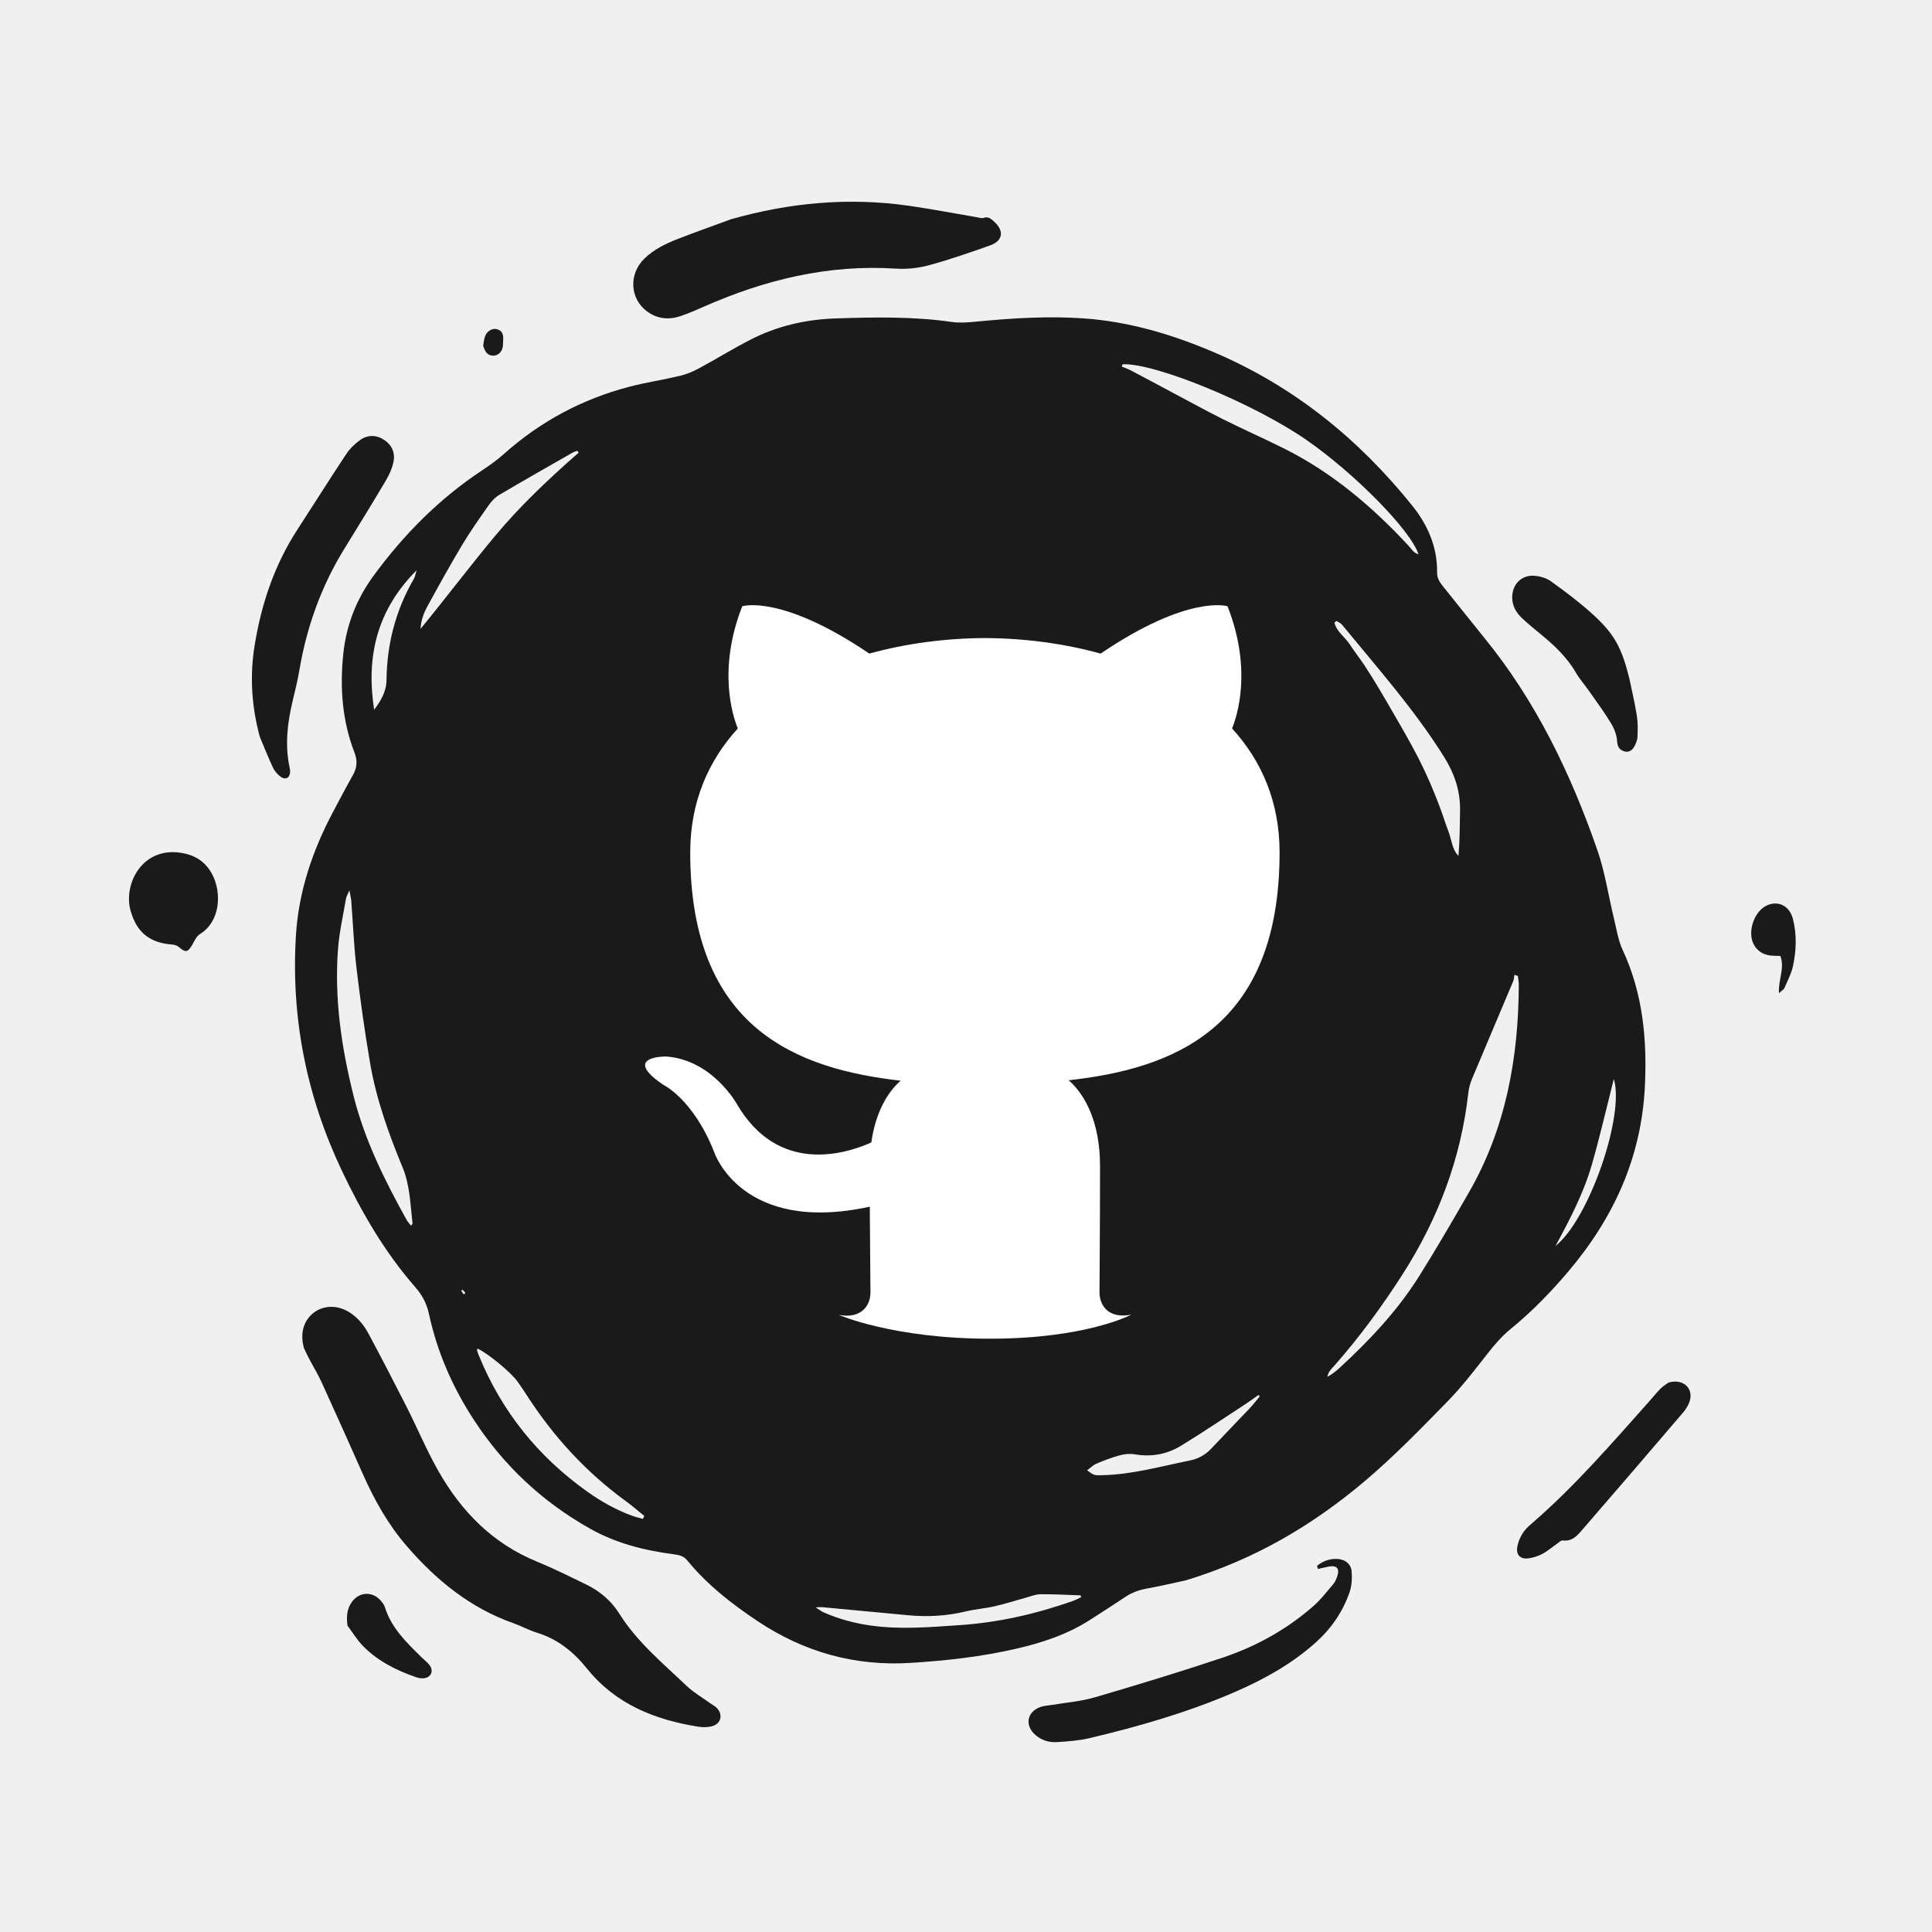
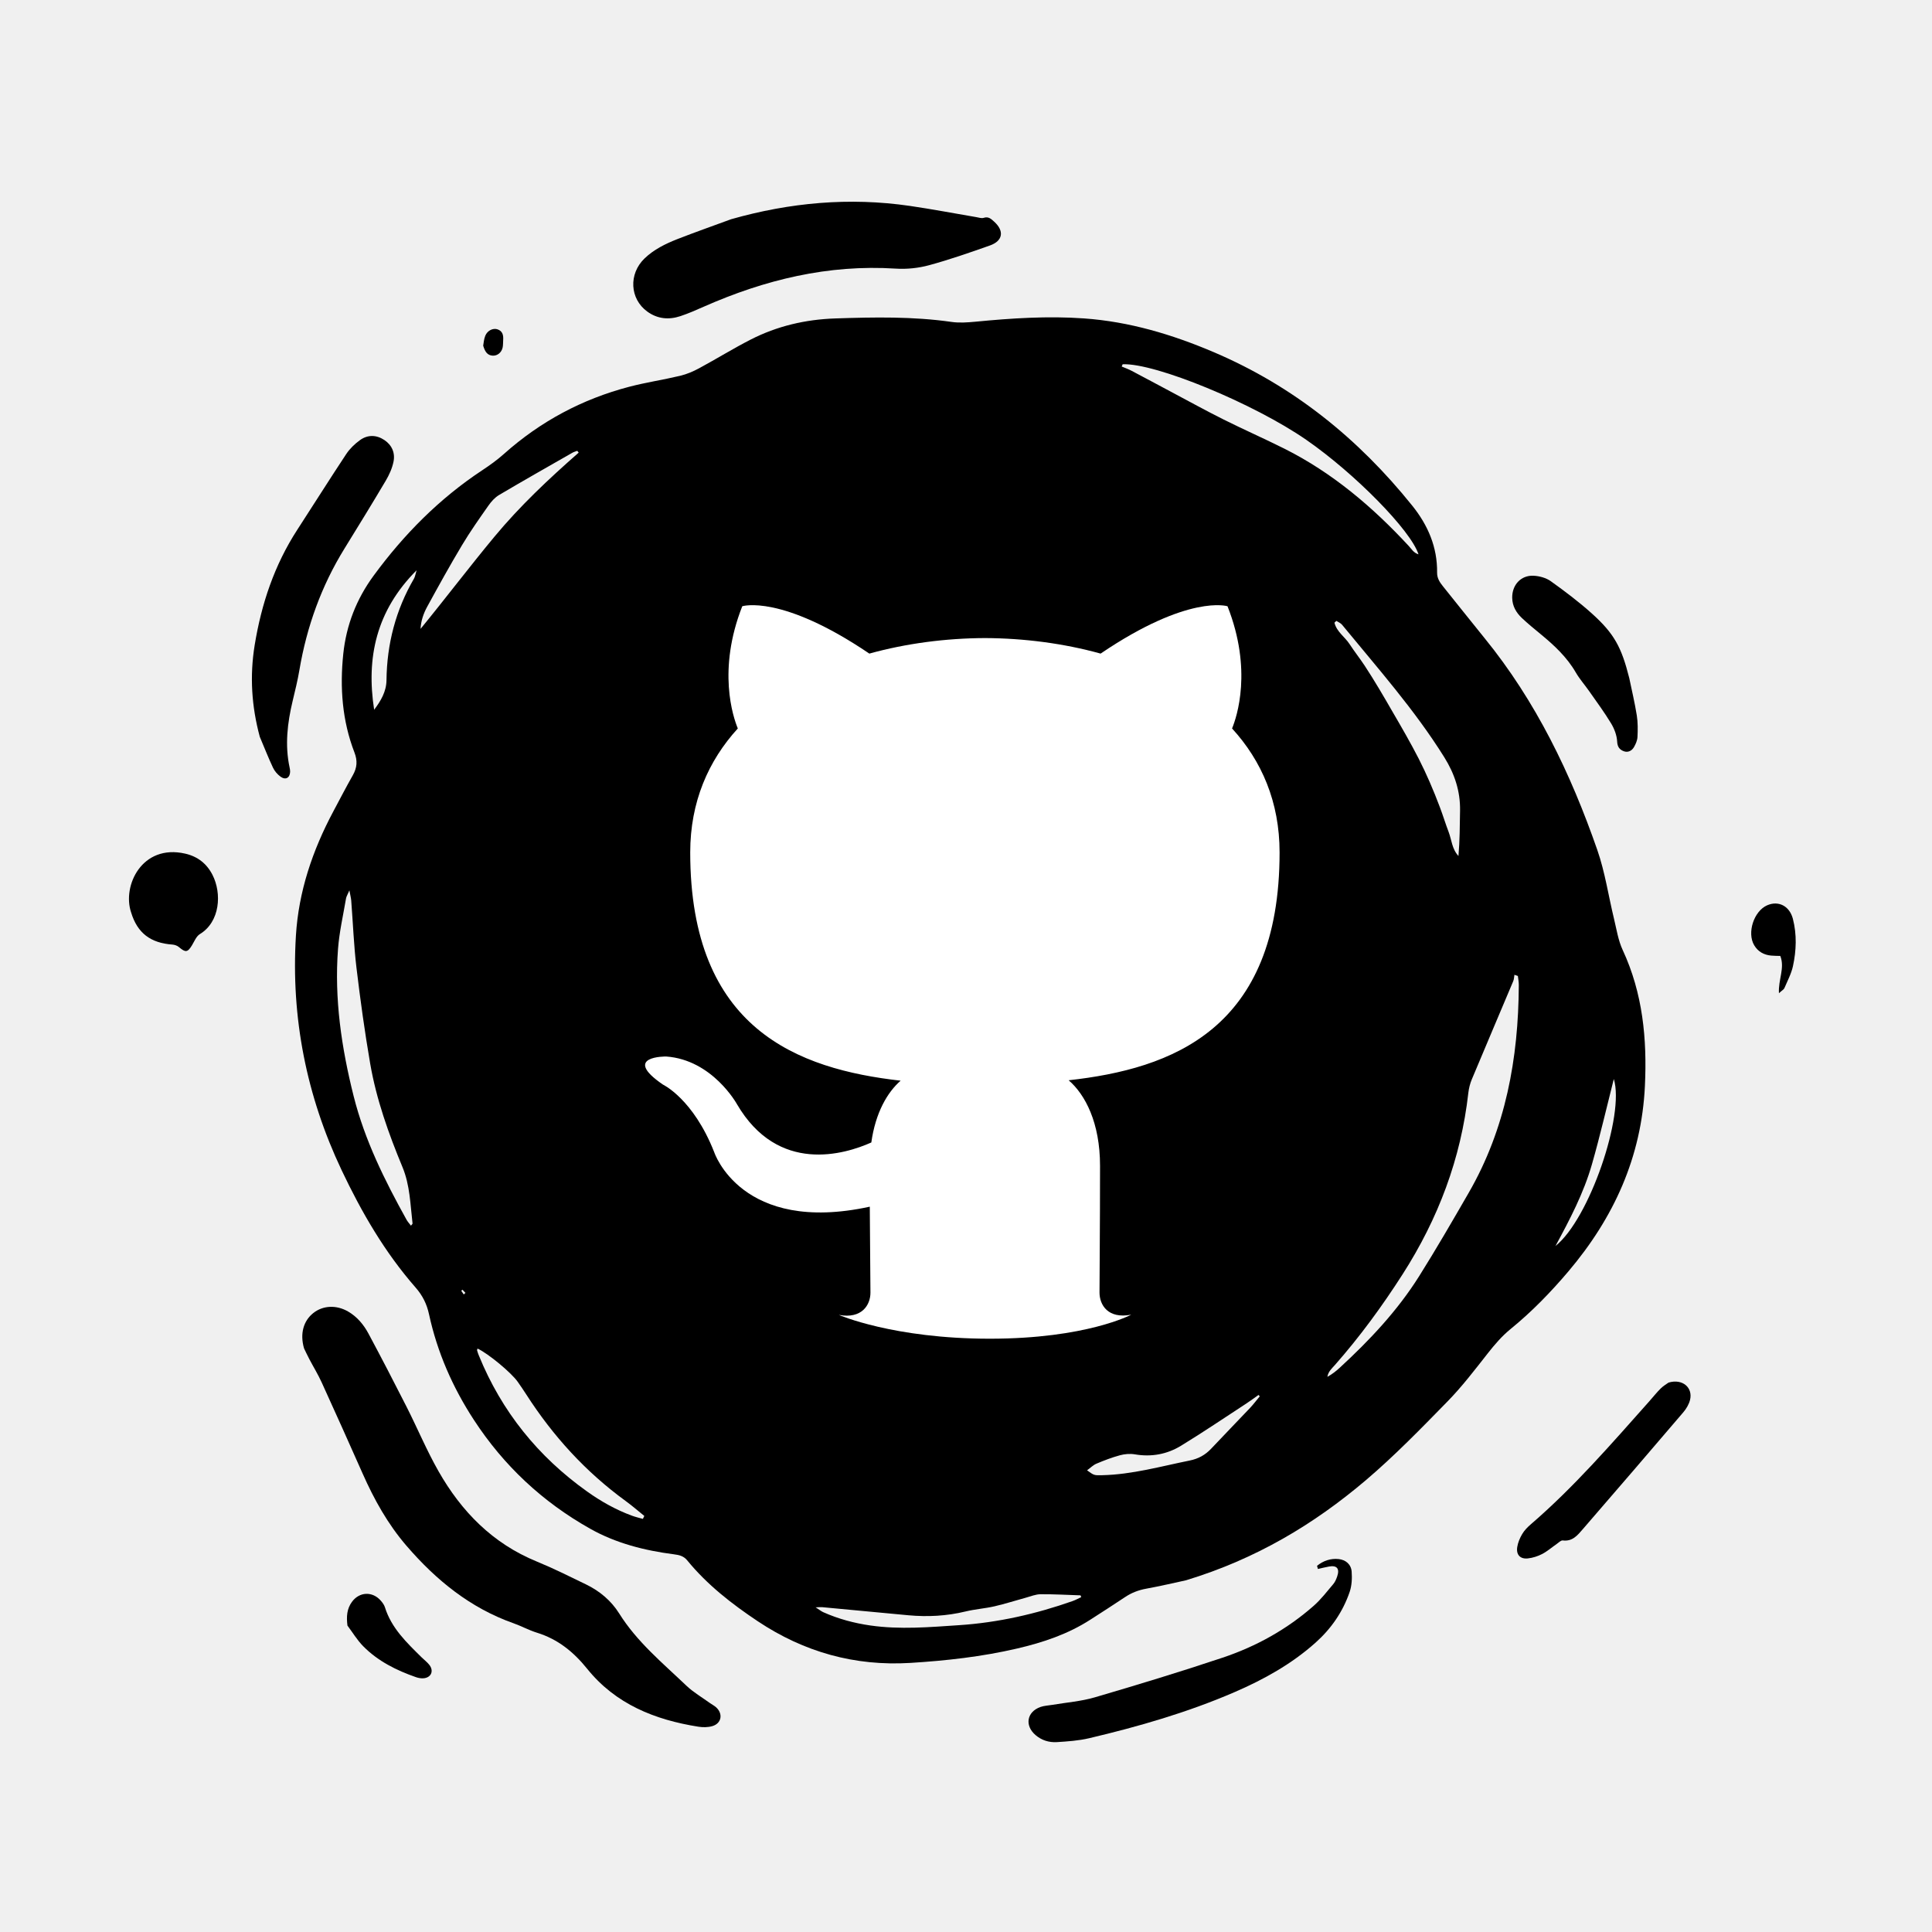
- <svg xmlns="http://www.w3.org/2000/svg" fill="#1a1a1a" viewBox="95.960 310.733 88.460 88.460">
+ <svg xmlns="http://www.w3.org/2000/svg" fill="#000" viewBox="95.960 310.733 88.460 88.460">
  <defs>
    <style>
      .st0, .st1 {
        fill: #fff;
      }

      .st1 {
        fill-rule: evenodd;
      }

      .st2 {
        clip-path: url(#clippath-1);
      }

      .st3 {
        clip-rule: evenodd;
        fill: none;
      }

      .st4 {
        clip-path: url(#clippath-2);
      }

      .st5 {
        clip-path: url(#clippath);
      }
    </style>
    <clipPath id="clippath">
      <path class="st3" d="M44.645,352.066c-1.948,0-2.943,1.533-2.943,3.843,0,2.183,1.076,3.822,2.943,3.822,2.111,0,2.903-1.932,2.903-3.822-.002-1.974-.996-3.843-2.904-3.843M39.469,346.333h2.314v5.543h.041c.629-1.05,1.949-1.701,3.126-1.701,3.308,0,4.912,2.605,4.912,5.776,0,2.918-1.421,5.669-4.527,5.669-1.421,0-2.943-.356-3.634-1.784h-.04v1.492h-2.193v-14.994l0-0" />
    </clipPath>
    <clipPath id="clippath-1">
      <path class="st3" d="M58.396,354.103c-.183-1.323-1.116-2.037-2.395-2.037-1.198,0-2.883.651-2.883,3.948,0,1.806.771,3.717,2.781,3.717,1.34,0,2.273-.925,2.497-2.479h2.314c-.426,2.814-2.111,4.368-4.811,4.368-3.289,0-5.095-2.414-5.095-5.606,0-3.276,1.725-5.838,5.176-5.838,2.436,0,4.507,1.26,4.729,3.927h-2.31l-.004-0" />
    </clipPath>
    <clipPath id="clippath-2">
      <polyline class="st3" points="31.379 361.295 14.023 361.295 22.128 346.333 39.484 346.333 31.379 361.295" />
    </clipPath>
  </defs>
  <g id="GITHUB">
    <path d="M150.265,383.089c-.466.1-1.145.261-1.83.386-.352.065-.665.185-.961.383-.524.351-1.056.69-1.586,1.032-1.033.667-2.177,1.049-3.365,1.325-1.606.373-3.237.556-4.88.657-2.543.157-4.869-.496-6.984-1.905-1.192-.795-2.319-1.671-3.232-2.788-.169-.207-.375-.249-.608-.279-1.345-.174-2.647-.502-3.836-1.171-2.182-1.226-3.961-2.89-5.329-4.989-.971-1.489-1.674-3.093-2.051-4.833-.101-.468-.296-.859-.614-1.222-1.412-1.612-2.477-3.451-3.389-5.377-1.608-3.397-2.32-6.979-2.091-10.735.123-2.024.761-3.901,1.709-5.681.297-.557.587-1.117.898-1.666.195-.343.219-.663.073-1.04-.562-1.456-.672-2.97-.512-4.511.138-1.319.603-2.512,1.387-3.58,1.387-1.891,3.013-3.534,4.977-4.831.345-.228.685-.472.993-.747,1.667-1.487,3.583-2.512,5.739-3.076.769-.201,1.56-.318,2.334-.503.3-.072.595-.198.868-.346.788-.425,1.551-.899,2.348-1.307,1.215-.623,2.522-.927,3.885-.972,1.776-.059,3.552-.094,5.321.16.356.051.73.024,1.091-.01,1.655-.16,3.31-.269,4.973-.151,2.078.148,4.031.732,5.945,1.547,3.65,1.555,6.619,3.958,9.084,7.026.718.893,1.153,1.898,1.138,3.064-.004.254.116.439.265.624.636.788,1.263,1.585,1.902,2.37,2.361,2.898,3.953,6.211,5.17,9.712.352,1.013.508,2.094.762,3.142.117.482.192.989.398,1.432.922,1.985,1.12,4.07,1.018,6.225-.154,3.259-1.424,6.038-3.504,8.493-.807.952-1.673,1.845-2.642,2.634-.403.328-.732.714-1.052,1.121-.594.757-1.182,1.527-1.854,2.213-1.207,1.234-2.415,2.478-3.728,3.594-2.373,2.013-5.012,3.6-8.23,4.58ZM123.441,351.718c-.04.069-.109.135-.117.208-.149,1.336-.299,2.671-.431,4.009-.053.539.068,1.054.296,1.547,1.546,3.351,3.452,6.469,5.979,9.18.084.091.188.164.292.253.239-.289.037-.454-.106-.626-1.27-1.516-2.432-3.109-3.496-4.778-1.912-2.998-2.514-6.312-2.43-9.804.151-1.498.556-2.925,1.195-4.288.556-1.187,1.152-2.351,1.902-3.43.076-.109.132-.232.197-.348-.802.566-1.364,1.323-1.948,2.065-.591.75-.96,1.559-1.034,2.528-.074.973-.254,1.937-.368,2.907-.022.188.044.385.069.577ZM165.459,355.422c-.053-.019-.106-.038-.158-.057-.017.098-.017.203-.055.292-.63,1.499-1.269,2.995-1.896,4.495-.082.196-.136.411-.16.622-.339,3.01-1.38,5.762-3.01,8.305-.933,1.456-1.949,2.848-3.093,4.147-.142.161-.316.308-.35.549.207-.117.389-.255.556-.409,1.373-1.263,2.649-2.616,3.645-4.201.786-1.25,1.526-2.53,2.264-3.809,1.701-2.945,2.282-6.165,2.299-9.519.002-.137-.027-.276-.042-.415ZM114.777,366.852c.037-.05.074-.077.072-.101-.103-.869-.116-1.751-.461-2.581-.637-1.535-1.196-3.1-1.479-4.742-.25-1.453-.452-2.916-.627-4.381-.122-1.02-.16-2.05-.24-3.075-.009-.12-.042-.238-.084-.472-.084.198-.14.281-.155.372-.13.767-.307,1.531-.366,2.304-.175,2.289.159,4.533.716,6.749.506,2.014,1.421,3.853,2.421,5.655.054.097.132.178.203.272ZM147.362,327.412c-.014.034-.028.068-.043.103.15.064.306.118.45.194.617.324,1.23.655,1.845.982.79.42,1.574.852,2.375,1.252.92.46,1.863.874,2.783,1.335,2.196,1.102,4.035,2.665,5.693,4.457.123.133.219.312.444.379-.356-1.101-2.91-3.695-5.125-5.233-2.409-1.672-6.939-3.538-8.422-3.469ZM142.316,370.787c-.01-.038-.019-.076-.029-.115-.128-.01-.256-.027-.384-.029-2.131-.036-4.24-.285-6.328-.701-.585-.117-1.186-.223-1.732-.449-.549-.226-.892.003-1.277.296.042.053.057.088.083.103,1.546.91,3.185,1.572,4.97,1.823.291.041.604.043.89-.015,1.106-.225,2.205-.479,3.306-.73.173-.039.335-.121.501-.183ZM125.395,380.278c.022-.045.044-.09.066-.135-.282-.227-.555-.466-.848-.679-1.835-1.335-3.335-2.98-4.558-4.885-.125-.195-.257-.387-.39-.577-.295-.422-1.355-1.298-1.84-1.523-.007.03-.027.063-.02.089.022.08.051.158.082.234,1.043,2.558,2.708,4.621,4.953,6.221.638.455,1.316.837,2.053,1.108.163.061.334.099.502.147ZM157.147,339.161c-.029.027-.058.055-.087.082.1.416.476.648.695.985.217.333.465.646.685.978.229.345.445.7.659,1.055.206.341.403.686.603,1.031.208.359.418.716.621,1.078.202.362.404.724.592,1.094.18.355.35.715.508,1.08.166.38.32.765.466,1.153.141.372.256.754.398,1.126.14.366.152.783.451,1.103.061-.701.062-1.393.073-2.086.013-.89-.252-1.682-.724-2.438-1.359-2.176-3.057-4.088-4.676-6.061-.065-.081-.175-.122-.264-.18ZM131.024,360.748c.193-.26.039-.424-.047-.587-.569-1.081-.871-2.221-.779-3.45.022-.294-.054-.554-.214-.8-.234-.362-.465-.727-.682-1.1-.549-.945-.797-1.966-.704-3.056.047-.545.139-1.086.206-1.629.012-.097.001-.197.001-.295-.873,1.703-.729,3.47-.464,5.26.322,2.155,1.387,3.935,2.683,5.657ZM122.456,331.458c-.022-.028-.043-.056-.065-.084-.075.029-.155.05-.224.089-1.121.641-2.246,1.278-3.357,1.935-.192.114-.357.3-.487.486-.419.597-.841,1.194-1.214,1.819-.553.924-1.074,1.868-1.591,2.813-.169.309-.285.648-.302,1.011,1.146-1.399,2.232-2.834,3.38-4.217,1.163-1.402,2.49-2.651,3.86-3.852ZM145.466,383.861c-.01-.028-.021-.055-.031-.082-.611-.02-1.222-.056-1.833-.051-.225.002-.45.097-.672.158-.479.131-.953.284-1.436.395-.436.1-.887.13-1.321.235-.865.21-1.737.256-2.618.175-1.321-.122-2.641-.249-3.961-.372-.06-.006-.122.003-.289.009.176.113.26.183.356.225.686.305,1.404.498,2.147.605,1.358.195,2.713.077,4.07-.014,1.784-.118,3.507-.511,5.189-1.102.137-.048.266-.12.399-.181ZM153.64,374.667c-.019-.021-.038-.043-.056-.064-.183.129-.362.264-.549.386-.999.652-1.987,1.322-3.005,1.943-.639.389-1.352.52-2.108.391-.22-.038-.467-.017-.684.042-.367.099-.725.237-1.076.385-.151.064-.275.192-.429.304.323.235.323.232.687.224,1.372-.03,2.685-.404,4.016-.673.391-.079.709-.253.98-.542.591-.628,1.193-1.245,1.785-1.871.156-.167.293-.35.439-.525ZM131.902,345.277c.432.026.836.004,1.218.085.351.074.59.009.842-.242.77-.767,1.659-1.365,2.652-1.816.25-.113.469-.303.688-.477.246-.195.477-.409.71-.62.06-.054.102-.127.182-.229-1.457.287-5.737,2.538-6.292,3.299ZM140.991,341.169c.125.049.168.079.212.081,1.38.06,2.666.457,3.909,1.041.246.116.539.159.815.18.643.049,1.289.065,1.934.09.078.003.157-.026.344-.059-2.307-1.272-4.608-1.889-7.214-1.333ZM157.609,351.938c-.035.26-.065.434-.081.609-.153,1.684-.323,3.364-.83,4.99-.042.134-.057.308-.009.434.163.426.359.839.545,1.261.593-.744.865-5.68.375-7.294ZM113.091,343.23c.308-.41.559-.832.565-1.353.019-1.66.423-3.214,1.26-4.653.048-.082.06-.185.119-.38-1.848,1.851-2.314,3.996-1.944,6.386ZM137.14,337.185c-.046-.009-.094-.033-.137-.026-.85.135-1.704.253-2.547.424-.241.049-.489.213-.669.39-.727.717-1.554,1.283-2.455,1.758-.438.231-.855.504-1.274.769-.126.08-.228.198-.341.299,2.372-1.435,4.864-2.576,7.423-3.614ZM136.39,365.26c1.131.422,5.212.813,5.888.535-1.961-.165-3.752-.679-5.536-1.334-.13.294-.234.531-.352.799ZM167.179,367.784c1.553-1.234,3.18-6.01,2.672-7.647-.324,1.277-.627,2.6-1.001,3.904-.378,1.321-1.017,2.538-1.671,3.743ZM150.095,365.156c.444-.088.812-.155,1.177-.237.072-.016.156-.081.19-.146.219-.423.384-.865.494-1.441-.363.186-.621.374-.91.455-.658.183-.832.68-.951,1.369ZM151.012,344.678c.109.471.563,1.007,1.214,1.452-.294-.541-.674-1.009-1.214-1.452ZM130.563,367.651c-.145.406-.076.526.404.759.116-.439.111-.448-.404-.759ZM143.924,365.678c.528.089.585.068.805-.288-.306.11-.556.199-.805.288ZM117.193,370.001c.026-.023.053-.047.079-.07-.045-.049-.091-.097-.136-.146-.019.016-.039.031-.058.047.038.057.077.113.115.169Z" />
    <path d="M109.881,372.47c-.196-.677-.023-1.263.425-1.618.444-.351,1.057-.378,1.59-.07.417.241.715.601.936,1.013.595,1.112,1.177,2.232,1.747,3.357.495.977.918,1.994,1.459,2.944,1.052,1.849,2.482,3.309,4.496,4.133.767.314,1.511.687,2.258,1.049.625.303,1.152.744,1.519,1.331.815,1.302,1.987,2.267,3.078,3.307.321.306.717.534,1.08.797.094.068.202.12.286.198.321.3.238.734-.181.856-.199.058-.431.059-.639.026-1.991-.315-3.789-1.034-5.09-2.651-.625-.776-1.346-1.359-2.303-1.654-.363-.112-.703-.301-1.062-.428-1.987-.7-3.552-1.977-4.907-3.549-.855-.992-1.482-2.118-2.009-3.308-.619-1.396-1.244-2.79-1.878-4.18-.165-.362-.375-.702-.56-1.055-.101-.19-.19-.386-.245-.498Z" />
    <path d="M129.437,320.77c2.69-.764,5.413-1.013,8.184-.609,1.016.148,2.026.342,3.038.513.114.019.242.066.342.033.22-.072.339.05.477.174.471.424.407.879-.191,1.091-.922.326-1.848.649-2.79.905-.487.132-1.02.188-1.524.155-3.092-.198-5.996.509-8.798,1.747-.349.154-.699.309-1.061.429-.533.177-1.051.129-1.517-.209-.803-.582-.862-1.726-.124-2.434.427-.41.951-.667,1.491-.88.819-.32,1.648-.611,2.473-.915Z" />
    <path d="M107.855,344.469c-.375-1.389-.466-2.776-.234-4.199.309-1.893.904-3.668,1.952-5.283.75-1.155,1.483-2.321,2.243-3.469.161-.242.386-.458.622-.63.355-.258.754-.251,1.12-.008.351.234.502.595.419.996-.062.301-.196.599-.354.865-.617,1.042-1.251,2.074-1.888,3.105-1.061,1.718-1.729,3.578-2.066,5.565-.08.474-.196.942-.308,1.409-.241,1.01-.363,2.024-.141,3.055.014.064.026.132.024.197-.012.28-.208.39-.439.222-.142-.103-.272-.254-.346-.412-.217-.463-.404-.941-.604-1.413Z" />
    <path d="M156.263,382.427c.284-.232.621-.348.987-.31.327.034.573.243.598.575.023.306.007.638-.09.925-.31.912-.847,1.688-1.566,2.33-1.103.984-2.378,1.691-3.726,2.272-2.142.924-4.375,1.568-6.64,2.102-.481.113-.984.147-1.479.178-.354.022-.692-.082-.971-.321-.51-.435-.404-1.065.223-1.288.169-.06.357-.065.536-.096.653-.111,1.324-.161,1.955-.346,1.959-.574,3.914-1.168,5.85-1.816,1.538-.515,2.948-1.298,4.172-2.376.333-.293.607-.654.896-.995.083-.098.137-.229.179-.353.121-.354-.018-.515-.379-.448-.169.031-.337.073-.505.111-.015-.049-.027-.096-.04-.144Z" />
    <path d="M170.558,341.778c.118.569.254,1.135.345,1.708.052.324.048.661.032.991-.008.157-.08.322-.16.462-.098.171-.276.263-.468.19-.186-.071-.291-.191-.303-.444-.014-.282-.128-.583-.276-.828-.308-.51-.665-.992-1.007-1.481-.2-.286-.435-.55-.609-.85-.408-.705-.987-1.244-1.605-1.753-.294-.243-.592-.484-.868-.746-.258-.245-.433-.543-.44-.918-.012-.588.396-1.044.979-1.015.268.014.572.096.787.25.647.463,1.287.945,1.878,1.476,1.031.927,1.36,1.548,1.715,2.958Z" />
    <path d="M172.358,374.037c.646-.191,1.122.236.983.794-.05.2-.168.401-.303.56-1.531,1.794-3.068,3.581-4.612,5.364-.235.272-.471.567-.911.51-.088-.011-.196.105-.29.17-.219.151-.421.33-.655.451-.201.104-.432.178-.657.202-.347.037-.538-.168-.484-.518.032-.207.119-.415.227-.597.099-.168.244-.317.393-.445,1.983-1.707,3.688-3.682,5.422-5.629.177-.198.341-.409.53-.595.126-.123.286-.215.357-.267Z" />
    <path d="M101.965,352.516c-.419-1.224.495-3.151,2.474-2.698.569.13.986.455,1.25.972.433.847.351,2.149-.577,2.712-.164.1-.253.333-.362.513-.2.329-.294.339-.596.083-.077-.066-.195-.108-.298-.116-1.008-.071-1.606-.531-1.891-1.466Z" />
    <path d="M111.869,385.164c-.052-.412-.028-.767.205-1.086.341-.469.944-.493,1.324-.053.075.087.15.186.184.293.298.963,1.001,1.627,1.687,2.304.118.117.255.217.355.348.21.276.073.577-.271.606-.112.009-.234-.012-.341-.049-.903-.314-1.75-.735-2.427-1.424-.274-.279-.479-.624-.716-.939Z" />
    <path d="M177.412,356.208c-.036-.626.28-1.149.062-1.706-.133-.004-.278-.002-.421-.016-.332-.032-.599-.179-.773-.471-.341-.57-.017-1.566.594-1.832.519-.226,1.025.033,1.177.622.184.718.158,1.447.003,2.163-.076.349-.252.676-.393,1.009-.028.063-.108.103-.249.231Z" />
    <path d="M118.084,326.561c.02-.104.029-.289.094-.452.098-.244.357-.367.564-.296.23.08.272.268.257.482-.008.116-.001.235-.024.347-.048.233-.245.389-.46.375-.234-.016-.346-.169-.431-.456Z" />
    <circle cx="140.19" cy="354.963" r="21.707" />
    <path class="st1" d="M147.756,370.928c-1.072.206-1.453-.452-1.453-1.015,0-.696.024-2.975.024-5.803,0-1.972-.678-3.259-1.436-3.915,4.708-.524,9.657-2.31,9.657-10.432,0-2.308-.82-4.196-2.176-5.676.22-.532.941-2.683-.208-5.596,0,0-1.774-.567-5.811,2.168-1.688-.468-3.5-.703-5.298-.711-1.796.008-3.605.244-5.291.711-4.042-2.737-5.818-2.168-5.818-2.168-1.148,2.912-.424,5.062-.204,5.596-1.351,1.48-2.179,3.367-2.179,5.676,0,8.104,4.938,9.918,9.635,10.451-.606.528-1.152,1.462-1.343,2.829-1.206.539-4.267,1.475-6.155-1.758,0,0-1.118-2.029-3.241-2.178,0,0-2.065-.029-.146,1.285,0,0,1.386.65,2.348,3.095,0,0,1.24,3.776,7.124,2.496.009,1.766.03,3.431.03,3.936,0,.559-.389,1.215-1.446,1.019,0,0,2.488,1.09,6.913,1.09s6.473-1.1,6.473-1.1Z" />
  </g>
</svg>
